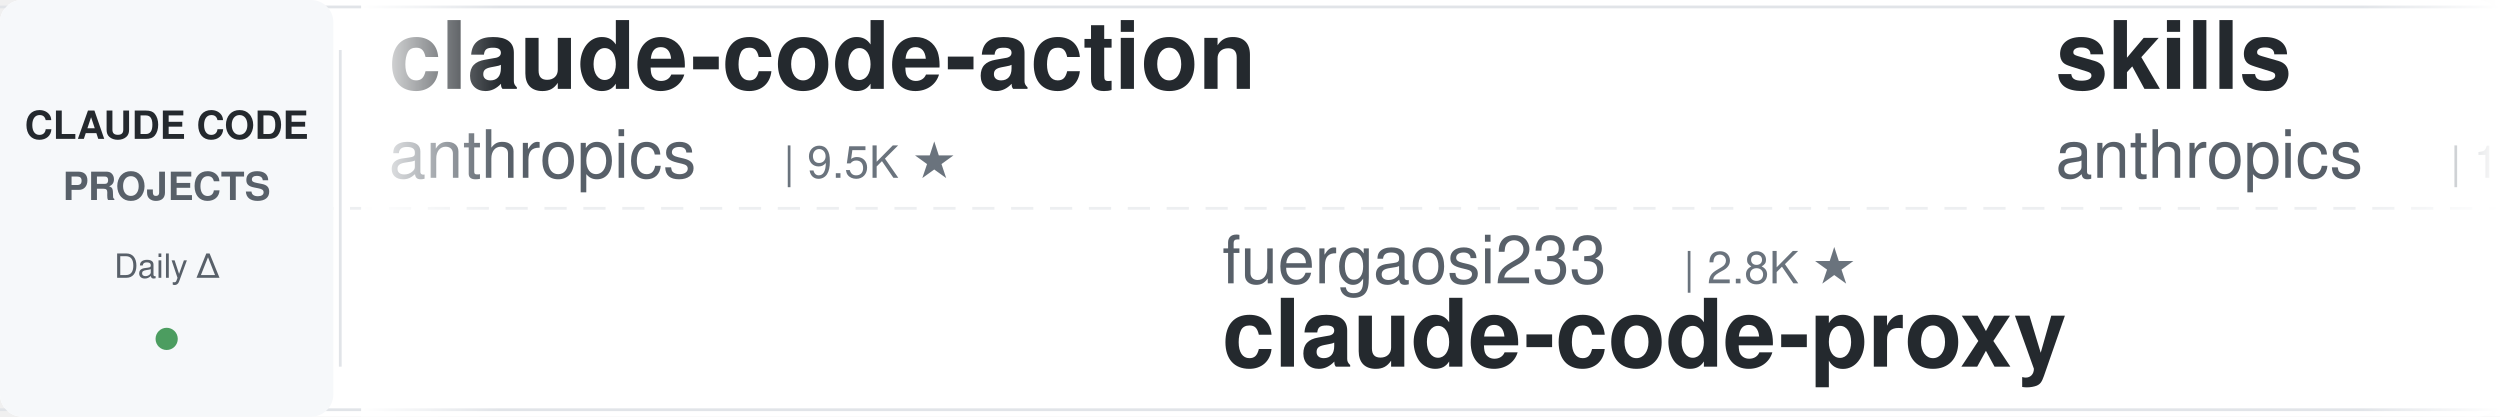
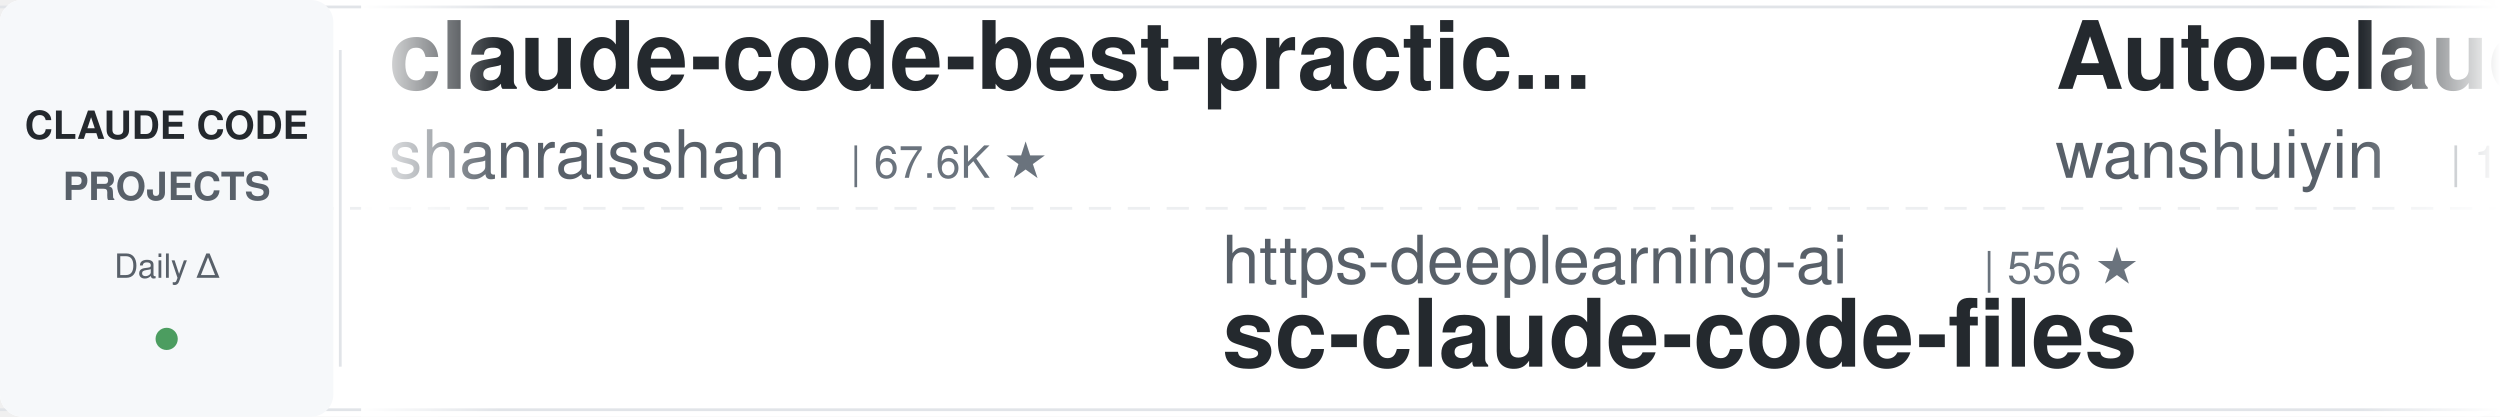
<svg xmlns="http://www.w3.org/2000/svg" width="900" height="150">
  <defs>
    <linearGradient id="leftFade" x1="0%" y1="0%" x2="100%" y2="0%">
      <stop offset="0%" style="stop-color:#ffffff;stop-opacity:1" />
      <stop offset="100%" style="stop-color:#ffffff;stop-opacity:0" />
    </linearGradient>
    <linearGradient id="rightFade" x1="0%" y1="0%" x2="100%" y2="0%">
      <stop offset="0%" style="stop-color:#ffffff;stop-opacity:0" />
      <stop offset="100%" style="stop-color:#ffffff;stop-opacity:1" />
    </linearGradient>
  </defs>
  <rect width="900" height="150" fill="#ffffff" rx="8" />
  <rect x="0" y="2" width="900" height="1" fill="#e1e4e8" />
  <rect x="0" y="147" width="900" height="1" fill="#e1e4e8" />
  <line x1="0" y1="75" x2="900" y2="75" stroke="#e1e4e8" stroke-width="1" stroke-dasharray="8 6" opacity="0.6" />
  <rect x="0" y="0" width="120" height="150" fill="#f6f8fa" rx="8" />
  <text x="60" y="50" font-family="-apple-system, BlinkMacSystemFont, 'Segoe UI', Helvetica, Arial, sans-serif" font-size="14" font-weight="600" fill="#24292e" text-anchor="middle">CLAUDE CODE</text>
  <text x="60" y="72" font-family="-apple-system, BlinkMacSystemFont, 'Segoe UI', Helvetica, Arial, sans-serif" font-size="14" font-weight="600" fill="#586069" text-anchor="middle">PROJECTS</text>
  <text x="60" y="100" font-family="-apple-system, BlinkMacSystemFont, 'Segoe UI', Helvetica, Arial, sans-serif" font-size="12" font-weight="500" fill="#586069" text-anchor="middle">Daily Δ</text>
  <circle cx="60" cy="122" r="4" fill="#22863a" opacity="0.8" />
  <rect x="122" y="18" width="1" height="114" fill="#e1e4e8" />
  <clipPath id="tickerClip">
    <rect x="130" y="0" width="770" height="150" />
  </clipPath>
  <g clip-path="url(#tickerClip)">
    <g id="tickerItems">
      <animateTransform attributeName="transform" attributeType="XML" type="translate" from="0 0" to="-3000 0" dur="54s" repeatCount="indefinite" />
      <g transform="translate(0, 0)">
-         <text x="140" y="32" font-family="-apple-system, BlinkMacSystemFont, 'Segoe UI', Helvetica, Arial, sans-serif" font-size="34" font-weight="600" fill="#24292e">claude-code-action</text>
-         <text x="140" y="64" font-family="-apple-system, BlinkMacSystemFont, 'Segoe UI', Helvetica, Arial, sans-serif" font-size="24" font-weight="400" fill="#586069">anthropics</text>
-         <text x="282" y="64" font-family="-apple-system, BlinkMacSystemFont, 'Segoe UI', Helvetica, Arial, sans-serif" font-size="16" font-weight="500" fill="#6a737d">| 9.5K ★</text>
+         <text x="140" y="32" font-family="-apple-system, BlinkMacSystemFont, 'Segoe UI', Helvetica, Arial, sans-serif" font-size="34" font-weight="600" fill="#24292e">claude-code-best-practic...</text>
+         <text x="140" y="64" font-family="-apple-system, BlinkMacSystemFont, 'Segoe UI', Helvetica, Arial, sans-serif" font-size="24" font-weight="400" fill="#586069">shanraisshan</text>
+         <text x="306" y="64" font-family="-apple-system, BlinkMacSystemFont, 'Segoe UI', Helvetica, Arial, sans-serif" font-size="16" font-weight="500" fill="#6a737d">| 67.6K ★</text>
      </g>
      <g transform="translate(300, 0)">
+         <text x="140" y="102" font-family="-apple-system, BlinkMacSystemFont, 'Segoe UI', Helvetica, Arial, sans-serif" font-size="24" font-weight="400" fill="#586069">https-deeplearning-ai</text>
+         <text x="414" y="102" font-family="-apple-system, BlinkMacSystemFont, 'Segoe UI', Helvetica, Arial, sans-serif" font-size="16" font-weight="500" fill="#6a737d">| 556 ★</text>
+         <text x="140" y="132" font-family="-apple-system, BlinkMacSystemFont, 'Segoe UI', Helvetica, Arial, sans-serif" font-size="34" font-weight="600" fill="#24292e">sc-claude-code-files</text>
+       </g>
+       <g transform="translate(600, 0)">
+         <text x="140" y="32" font-family="-apple-system, BlinkMacSystemFont, 'Segoe UI', Helvetica, Arial, sans-serif" font-size="34" font-weight="600" fill="#24292e">Auto-claude-code-researc...</text>
+         <text x="140" y="64" font-family="-apple-system, BlinkMacSystemFont, 'Segoe UI', Helvetica, Arial, sans-serif" font-size="24" font-weight="400" fill="#586069">wanshuiyin</text>
+         <text x="282" y="64" font-family="-apple-system, BlinkMacSystemFont, 'Segoe UI', Helvetica, Arial, sans-serif" font-size="16" font-weight="500" fill="#6a737d">| 17.6K ★</text>
+       </g>
+       <g transform="translate(900, 0)">
        <text x="140" y="102" font-family="-apple-system, BlinkMacSystemFont, 'Segoe UI', Helvetica, Arial, sans-serif" font-size="24" font-weight="400" fill="#586069">fuergaosi233</text>
        <text x="306" y="102" font-family="-apple-system, BlinkMacSystemFont, 'Segoe UI', Helvetica, Arial, sans-serif" font-size="16" font-weight="500" fill="#6a737d">| 2.8K ★</text>
        <text x="140" y="132" font-family="-apple-system, BlinkMacSystemFont, 'Segoe UI', Helvetica, Arial, sans-serif" font-size="34" font-weight="600" fill="#24292e">claude-code-proxy</text>
      </g>
-       <g transform="translate(600, 0)">
-         <text x="140" y="32" font-family="-apple-system, BlinkMacSystemFont, 'Segoe UI', Helvetica, Arial, sans-serif" font-size="34" font-weight="600" fill="#24292e">skills</text>
-         <text x="140" y="64" font-family="-apple-system, BlinkMacSystemFont, 'Segoe UI', Helvetica, Arial, sans-serif" font-size="24" font-weight="400" fill="#586069">anthropics</text>
-         <text x="282" y="64" font-family="-apple-system, BlinkMacSystemFont, 'Segoe UI', Helvetica, Arial, sans-serif" font-size="16" font-weight="500" fill="#6a737d">| 181.6K ★</text>
-       </g>
-       <g transform="translate(900, 0)">
-         <text x="140" y="102" font-family="-apple-system, BlinkMacSystemFont, 'Segoe UI', Helvetica, Arial, sans-serif" font-size="24" font-weight="400" fill="#586069">alejandrobalderas</text>
-         <text x="366" y="102" font-family="-apple-system, BlinkMacSystemFont, 'Segoe UI', Helvetica, Arial, sans-serif" font-size="16" font-weight="500" fill="#6a737d">| 3.0K ★</text>
-         <text x="140" y="132" font-family="-apple-system, BlinkMacSystemFont, 'Segoe UI', Helvetica, Arial, sans-serif" font-size="34" font-weight="600" fill="#24292e">claude-code-from-source</text>
-       </g>
      <g transform="translate(1200, 0)">
-         <text x="140" y="32" font-family="-apple-system, BlinkMacSystemFont, 'Segoe UI', Helvetica, Arial, sans-serif" font-size="34" font-weight="600" fill="#24292e">andrej-karpathy-skills</text>
-         <text x="140" y="64" font-family="-apple-system, BlinkMacSystemFont, 'Segoe UI', Helvetica, Arial, sans-serif" font-size="24" font-weight="400" fill="#586069">multica-ai</text>
-         <text x="282" y="64" font-family="-apple-system, BlinkMacSystemFont, 'Segoe UI', Helvetica, Arial, sans-serif" font-size="16" font-weight="500" fill="#6a737d">| 220.3K ★</text>
+         <text x="140" y="32" font-family="-apple-system, BlinkMacSystemFont, 'Segoe UI', Helvetica, Arial, sans-serif" font-size="34" font-weight="600" fill="#24292e">claude-code-prompts</text>
+         <text x="140" y="64" font-family="-apple-system, BlinkMacSystemFont, 'Segoe UI', Helvetica, Arial, sans-serif" font-size="24" font-weight="400" fill="#586069">repowise-dev</text>
+         <text x="306" y="64" font-family="-apple-system, BlinkMacSystemFont, 'Segoe UI', Helvetica, Arial, sans-serif" font-size="16" font-weight="500" fill="#6a737d">| 1.2K ★</text>
      </g>
      <g transform="translate(1500, 0)">
-         <text x="140" y="102" font-family="-apple-system, BlinkMacSystemFont, 'Segoe UI', Helvetica, Arial, sans-serif" font-size="24" font-weight="400" fill="#586069">huangserva</text>
-         <text x="282" y="102" font-family="-apple-system, BlinkMacSystemFont, 'Segoe UI', Helvetica, Arial, sans-serif" font-size="16" font-weight="500" fill="#6a737d">| 629 ★</text>
-         <text x="140" y="132" font-family="-apple-system, BlinkMacSystemFont, 'Segoe UI', Helvetica, Arial, sans-serif" font-size="34" font-weight="600" fill="#24292e">claude-code-cli</text>
+         <text x="140" y="102" font-family="-apple-system, BlinkMacSystemFont, 'Segoe UI', Helvetica, Arial, sans-serif" font-size="24" font-weight="400" fill="#586069">digitalsamba</text>
+         <text x="306" y="102" font-family="-apple-system, BlinkMacSystemFont, 'Segoe UI', Helvetica, Arial, sans-serif" font-size="16" font-weight="500" fill="#6a737d">| 2.3K ★</text>
+         <text x="140" y="132" font-family="-apple-system, BlinkMacSystemFont, 'Segoe UI', Helvetica, Arial, sans-serif" font-size="34" font-weight="600" fill="#24292e">claude-code-video-toolki...</text>
      </g>
      <g transform="translate(1800, 0)">
-         <text x="140" y="32" font-family="-apple-system, BlinkMacSystemFont, 'Segoe UI', Helvetica, Arial, sans-serif" font-size="34" font-weight="600" fill="#24292e">claude-code-showcase</text>
-         <text x="140" y="64" font-family="-apple-system, BlinkMacSystemFont, 'Segoe UI', Helvetica, Arial, sans-serif" font-size="24" font-weight="400" fill="#586069">ChrisWiles</text>
-         <text x="282" y="64" font-family="-apple-system, BlinkMacSystemFont, 'Segoe UI', Helvetica, Arial, sans-serif" font-size="16" font-weight="500" fill="#6a737d">| 6.1K ★</text>
+         <text x="140" y="32" font-family="-apple-system, BlinkMacSystemFont, 'Segoe UI', Helvetica, Arial, sans-serif" font-size="34" font-weight="600" fill="#24292e">oh-my-claudecode</text>
+         <text x="140" y="64" font-family="-apple-system, BlinkMacSystemFont, 'Segoe UI', Helvetica, Arial, sans-serif" font-size="24" font-weight="400" fill="#586069">Yeachan-Heo</text>
+         <text x="294" y="64" font-family="-apple-system, BlinkMacSystemFont, 'Segoe UI', Helvetica, Arial, sans-serif" font-size="16" font-weight="500" fill="#6a737d">| 40.0K ★</text>
      </g>
      <g transform="translate(2100, 0)">
-         <text x="140" y="102" font-family="-apple-system, BlinkMacSystemFont, 'Segoe UI', Helvetica, Arial, sans-serif" font-size="24" font-weight="400" fill="#586069">JrCx7scC</text>
-         <text x="258" y="102" font-family="-apple-system, BlinkMacSystemFont, 'Segoe UI', Helvetica, Arial, sans-serif" font-size="16" font-weight="500" fill="#6a737d">| 376 ★</text>
-         <text x="140" y="132" font-family="-apple-system, BlinkMacSystemFont, 'Segoe UI', Helvetica, Arial, sans-serif" font-size="34" font-weight="600" fill="#24292e">claude-code-source</text>
+         <text x="140" y="102" font-family="-apple-system, BlinkMacSystemFont, 'Segoe UI', Helvetica, Arial, sans-serif" font-size="24" font-weight="400" fill="#586069">musistudio</text>
+         <text x="282" y="102" font-family="-apple-system, BlinkMacSystemFont, 'Segoe UI', Helvetica, Arial, sans-serif" font-size="16" font-weight="500" fill="#6a737d">| 37.7K ★</text>
+         <text x="140" y="132" font-family="-apple-system, BlinkMacSystemFont, 'Segoe UI', Helvetica, Arial, sans-serif" font-size="34" font-weight="600" fill="#24292e">claude-code-router</text>
      </g>
      <g transform="translate(2400, 0)">
-         <text x="140" y="32" font-family="-apple-system, BlinkMacSystemFont, 'Segoe UI', Helvetica, Arial, sans-serif" font-size="34" font-weight="600" fill="#24292e">awesome-claude-code-plug...</text>
-         <text x="140" y="64" font-family="-apple-system, BlinkMacSystemFont, 'Segoe UI', Helvetica, Arial, sans-serif" font-size="24" font-weight="400" fill="#586069">ccplugins</text>
-         <text x="270" y="64" font-family="-apple-system, BlinkMacSystemFont, 'Segoe UI', Helvetica, Arial, sans-serif" font-size="16" font-weight="500" fill="#6a737d">| 974 ★</text>
+         <text x="140" y="32" font-family="-apple-system, BlinkMacSystemFont, 'Segoe UI', Helvetica, Arial, sans-serif" font-size="34" font-weight="600" fill="#24292e">claude-code-guide</text>
+         <text x="140" y="64" font-family="-apple-system, BlinkMacSystemFont, 'Segoe UI', Helvetica, Arial, sans-serif" font-size="24" font-weight="400" fill="#586069">zebbern</text>
+         <text x="246" y="64" font-family="-apple-system, BlinkMacSystemFont, 'Segoe UI', Helvetica, Arial, sans-serif" font-size="16" font-weight="500" fill="#6a737d">| 4.7K ★</text>
      </g>
      <g transform="translate(2700, 0)">
-         <text x="140" y="102" font-family="-apple-system, BlinkMacSystemFont, 'Segoe UI', Helvetica, Arial, sans-serif" font-size="24" font-weight="400" fill="#586069">darcyegb</text>
-         <text x="258" y="102" font-family="-apple-system, BlinkMacSystemFont, 'Segoe UI', Helvetica, Arial, sans-serif" font-size="16" font-weight="500" fill="#6a737d">| 777 ★</text>
-         <text x="140" y="132" font-family="-apple-system, BlinkMacSystemFont, 'Segoe UI', Helvetica, Arial, sans-serif" font-size="34" font-weight="600" fill="#24292e">ClaudeCodeAgents</text>
+         <text x="140" y="102" font-family="-apple-system, BlinkMacSystemFont, 'Segoe UI', Helvetica, Arial, sans-serif" font-size="24" font-weight="400" fill="#586069">lintsinghua</text>
+         <text x="294" y="102" font-family="-apple-system, BlinkMacSystemFont, 'Segoe UI', Helvetica, Arial, sans-serif" font-size="16" font-weight="500" fill="#6a737d">| 4.3K ★</text>
+         <text x="140" y="132" font-family="-apple-system, BlinkMacSystemFont, 'Segoe UI', Helvetica, Arial, sans-serif" font-size="34" font-weight="600" fill="#24292e">claude-code-book</text>
      </g>
      <g transform="translate(3000, 0)">
-         <text x="140" y="32" font-family="-apple-system, BlinkMacSystemFont, 'Segoe UI', Helvetica, Arial, sans-serif" font-size="34" font-weight="600" fill="#24292e">claude-code-action</text>
-         <text x="140" y="64" font-family="-apple-system, BlinkMacSystemFont, 'Segoe UI', Helvetica, Arial, sans-serif" font-size="24" font-weight="400" fill="#586069">anthropics</text>
-         <text x="282" y="64" font-family="-apple-system, BlinkMacSystemFont, 'Segoe UI', Helvetica, Arial, sans-serif" font-size="16" font-weight="500" fill="#6a737d">| 9.5K ★</text>
+         <text x="140" y="32" font-family="-apple-system, BlinkMacSystemFont, 'Segoe UI', Helvetica, Arial, sans-serif" font-size="34" font-weight="600" fill="#24292e">claude-code-best-practic...</text>
+         <text x="140" y="64" font-family="-apple-system, BlinkMacSystemFont, 'Segoe UI', Helvetica, Arial, sans-serif" font-size="24" font-weight="400" fill="#586069">shanraisshan</text>
+         <text x="306" y="64" font-family="-apple-system, BlinkMacSystemFont, 'Segoe UI', Helvetica, Arial, sans-serif" font-size="16" font-weight="500" fill="#6a737d">| 67.6K ★</text>
      </g>
      <g transform="translate(3300, 0)">
+         <text x="140" y="102" font-family="-apple-system, BlinkMacSystemFont, 'Segoe UI', Helvetica, Arial, sans-serif" font-size="24" font-weight="400" fill="#586069">https-deeplearning-ai</text>
+         <text x="414" y="102" font-family="-apple-system, BlinkMacSystemFont, 'Segoe UI', Helvetica, Arial, sans-serif" font-size="16" font-weight="500" fill="#6a737d">| 556 ★</text>
+         <text x="140" y="132" font-family="-apple-system, BlinkMacSystemFont, 'Segoe UI', Helvetica, Arial, sans-serif" font-size="34" font-weight="600" fill="#24292e">sc-claude-code-files</text>
+       </g>
+       <g transform="translate(3600, 0)">
+         <text x="140" y="32" font-family="-apple-system, BlinkMacSystemFont, 'Segoe UI', Helvetica, Arial, sans-serif" font-size="34" font-weight="600" fill="#24292e">Auto-claude-code-researc...</text>
+         <text x="140" y="64" font-family="-apple-system, BlinkMacSystemFont, 'Segoe UI', Helvetica, Arial, sans-serif" font-size="24" font-weight="400" fill="#586069">wanshuiyin</text>
+         <text x="282" y="64" font-family="-apple-system, BlinkMacSystemFont, 'Segoe UI', Helvetica, Arial, sans-serif" font-size="16" font-weight="500" fill="#6a737d">| 17.6K ★</text>
+       </g>
+       <g transform="translate(3900, 0)">
        <text x="140" y="102" font-family="-apple-system, BlinkMacSystemFont, 'Segoe UI', Helvetica, Arial, sans-serif" font-size="24" font-weight="400" fill="#586069">fuergaosi233</text>
        <text x="306" y="102" font-family="-apple-system, BlinkMacSystemFont, 'Segoe UI', Helvetica, Arial, sans-serif" font-size="16" font-weight="500" fill="#6a737d">| 2.8K ★</text>
        <text x="140" y="132" font-family="-apple-system, BlinkMacSystemFont, 'Segoe UI', Helvetica, Arial, sans-serif" font-size="34" font-weight="600" fill="#24292e">claude-code-proxy</text>
-       </g>
-       <g transform="translate(3600, 0)">
-         <text x="140" y="32" font-family="-apple-system, BlinkMacSystemFont, 'Segoe UI', Helvetica, Arial, sans-serif" font-size="34" font-weight="600" fill="#24292e">skills</text>
-         <text x="140" y="64" font-family="-apple-system, BlinkMacSystemFont, 'Segoe UI', Helvetica, Arial, sans-serif" font-size="24" font-weight="400" fill="#586069">anthropics</text>
-         <text x="282" y="64" font-family="-apple-system, BlinkMacSystemFont, 'Segoe UI', Helvetica, Arial, sans-serif" font-size="16" font-weight="500" fill="#6a737d">| 181.6K ★</text>
-       </g>
-       <g transform="translate(3900, 0)">
-         <text x="140" y="102" font-family="-apple-system, BlinkMacSystemFont, 'Segoe UI', Helvetica, Arial, sans-serif" font-size="24" font-weight="400" fill="#586069">alejandrobalderas</text>
-         <text x="366" y="102" font-family="-apple-system, BlinkMacSystemFont, 'Segoe UI', Helvetica, Arial, sans-serif" font-size="16" font-weight="500" fill="#6a737d">| 3.0K ★</text>
-         <text x="140" y="132" font-family="-apple-system, BlinkMacSystemFont, 'Segoe UI', Helvetica, Arial, sans-serif" font-size="34" font-weight="600" fill="#24292e">claude-code-from-source</text>
      </g>
    </g>
  </g>
  <rect x="130" y="0" width="50" height="150" fill="url(#leftFade)" />
  <rect x="850" y="0" width="50" height="150" fill="url(#rightFade)" />
</svg>
